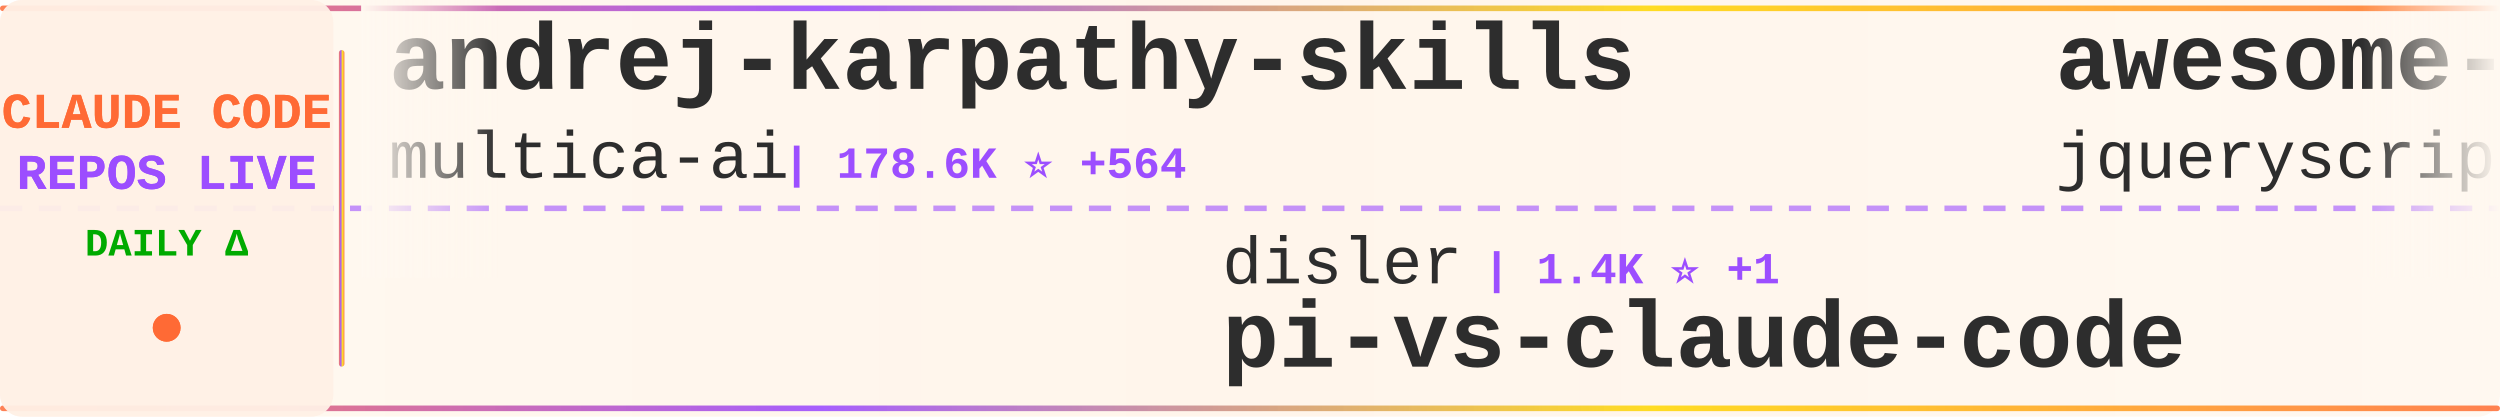
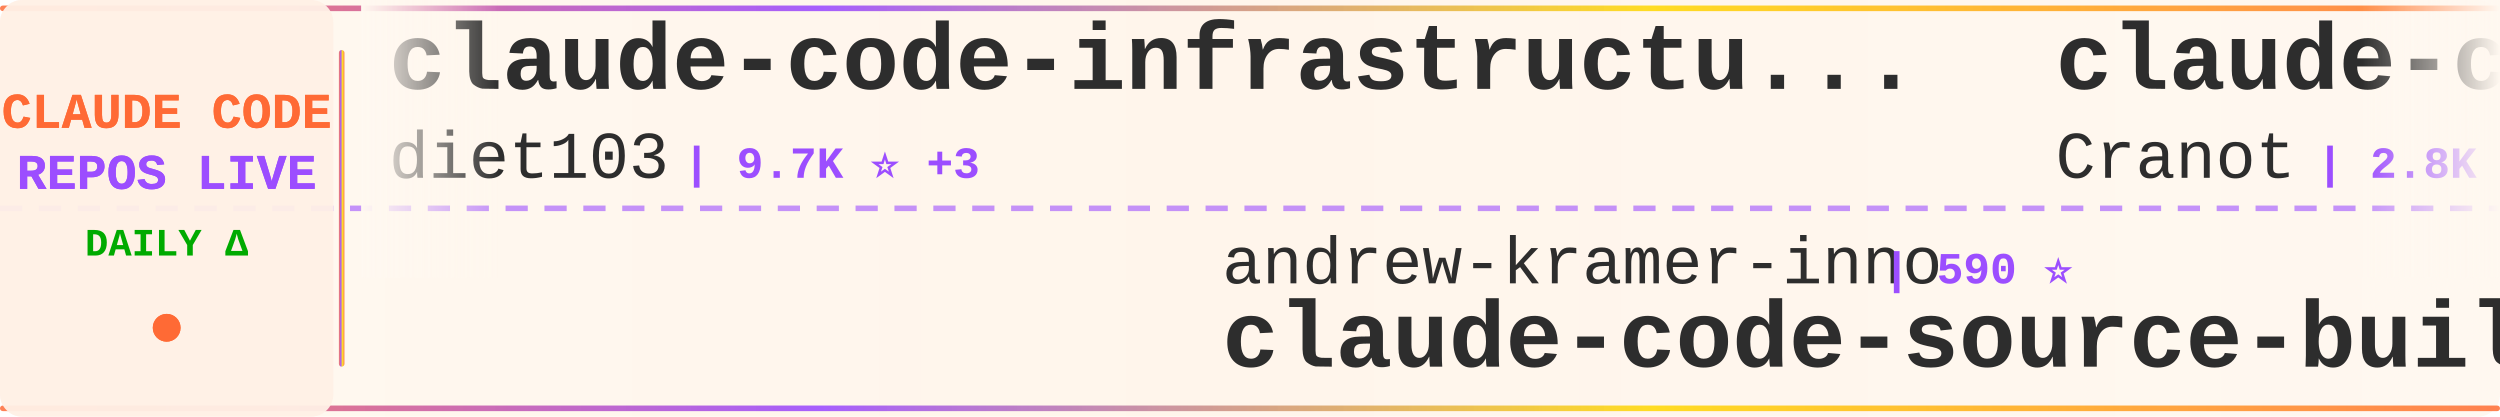
<svg xmlns="http://www.w3.org/2000/svg" width="900" height="150">
  <defs>
    <linearGradient id="tickerBg" x1="0%" y1="0%" x2="100%" y2="0%">
      <stop offset="0%" style="stop-color:#fff8f0;stop-opacity:0.98" />
      <stop offset="50%" style="stop-color:#fff5eb;stop-opacity:1" />
      <stop offset="100%" style="stop-color:#fff8f0;stop-opacity:0.98" />
    </linearGradient>
    <linearGradient id="borderGrad" x1="0%" y1="0%" x2="100%" y2="0%">
      <stop offset="0%" style="stop-color:#FF6B35;stop-opacity:0.85">
        <animate attributeName="stop-opacity" values="0.85;1;0.85" dur="2s" repeatCount="indefinite" />
      </stop>
      <stop offset="33%" style="stop-color:#9C4EFF;stop-opacity:0.9">
        <animate attributeName="stop-opacity" values="0.9;1;0.9" dur="2.2s" repeatCount="indefinite" />
      </stop>
      <stop offset="66%" style="stop-color:#FFD700;stop-opacity:0.85">
        <animate attributeName="stop-opacity" values="0.85;1;0.85" dur="1.8s" repeatCount="indefinite" />
      </stop>
      <stop offset="100%" style="stop-color:#FF6B35;stop-opacity:0.85">
        <animate attributeName="stop-opacity" values="0.85;1;0.85" dur="2s" repeatCount="indefinite" />
      </stop>
    </linearGradient>
    <filter id="textGlow">
      <feGaussianBlur stdDeviation="0.15" result="coloredBlur" />
      <feMerge>
        <feMergeNode in="coloredBlur" />
        <feMergeNode in="SourceGraphic" />
      </feMerge>
    </filter>
    <filter id="metricGlow">
      <feGaussianBlur stdDeviation="0.2" result="coloredBlur" />
      <feMerge>
        <feMergeNode in="coloredBlur" />
        <feMergeNode in="SourceGraphic" />
      </feMerge>
    </filter>
    <linearGradient id="leftFade" x1="0%" y1="0%" x2="100%" y2="0%">
      <stop offset="0%" style="stop-color:#fff8f0;stop-opacity:1" />
      <stop offset="100%" style="stop-color:#fff8f0;stop-opacity:0" />
    </linearGradient>
    <linearGradient id="rightFade" x1="0%" y1="0%" x2="100%" y2="0%">
      <stop offset="0%" style="stop-color:#fff8f0;stop-opacity:0" />
      <stop offset="100%" style="stop-color:#fff8f0;stop-opacity:1" />
    </linearGradient>
  </defs>
  <rect width="900" height="150" fill="url(#tickerBg)" rx="8" />
  <rect x="0" y="2" width="900" height="2" fill="url(#borderGrad)" rx="1" />
  <rect x="0" y="146" width="900" height="2" fill="url(#borderGrad)" rx="1" />
  <line x1="0" y1="75" x2="900" y2="75" stroke="#9C4EFF" stroke-width="2" stroke-dasharray="8 6" opacity="0.6" />
  <rect x="0" y="0" width="120" height="150" fill="#fff0e6" opacity="0.95" rx="8" />
  <text x="60" y="46" font-family="'Courier New', monospace" font-size="18" font-weight="bold" fill="#FF6B35" text-anchor="middle" filter="url(#textGlow)">
    CLAUDE CODE
  </text>
  <text x="60" y="68" font-family="'Courier New', monospace" font-size="18" font-weight="bold" fill="#9C4EFF" text-anchor="middle" filter="url(#textGlow)">
    REPOS LIVE
  </text>
  <text x="60" y="92" font-family="'Courier New', monospace" font-size="14" font-weight="bold" fill="#00aa00" text-anchor="middle">
    DAILY Δ
  </text>
  <circle cx="60" cy="118" r="5" fill="#FF6B35" filter="url(#metricGlow)">
    <animate attributeName="r" values="4;6;4" dur="1.5s" repeatCount="indefinite" />
    <animate attributeName="opacity" values="0.6;1;0.6" dur="1.5s" repeatCount="indefinite" />
  </circle>
  <rect x="122" y="18" width="2" height="114" fill="url(#borderGrad)" rx="1" />
  <clipPath id="tickerClip">
    <rect x="130" y="0" width="770" height="150" />
  </clipPath>
  <g clip-path="url(#tickerClip)">
    <g id="tickerItems">
      <animateTransform attributeName="transform" attributeType="XML" type="translate" from="0 0" to="-3000 0" dur="54s" repeatCount="indefinite" />
      <g transform="translate(0, 0)">
-         <text x="140" y="32" font-family="'Courier New', monospace" font-size="34" font-weight="bold" fill="#2d2d2d">andrej-karpathy-skills</text>
-         <text x="140" y="64" font-family="'Courier New', monospace" font-size="24" font-weight="normal" fill="#2d2d2d" opacity="1.0">multica-ai</text>
-         <text x="282" y="64" font-family="'Courier New', monospace" font-size="16" font-weight="bold" fill="#9C4EFF"> | 178.6K ⭐ +564</text>
+         <text x="140" y="32" font-family="'Courier New', monospace" font-size="34" font-weight="bold" fill="#2d2d2d">claude-code-infrastructu...</text>
+         <text x="140" y="64" font-family="'Courier New', monospace" font-size="24" font-weight="normal" fill="#2d2d2d" opacity="1.0">diet103</text>
+         <text x="246" y="64" font-family="'Courier New', monospace" font-size="16" font-weight="bold" fill="#9C4EFF"> | 9.7K ⭐ +3</text>
      </g>
      <g transform="translate(300, 0)">
-         <text x="140" y="102" font-family="'Courier New', monospace" font-size="24" font-weight="normal" fill="#2d2d2d" opacity="1.0">disler</text>
-         <text x="234" y="102" font-family="'Courier New', monospace" font-size="16" font-weight="bold" fill="#9C4EFF"> | 1.4K ⭐ +1</text>
-         <text x="140" y="132" font-family="'Courier New', monospace" font-size="34" font-weight="bold" fill="#2d2d2d">pi-vs-claude-code</text>
+         <text x="140" y="102" font-family="'Courier New', monospace" font-size="24" font-weight="normal" fill="#2d2d2d" opacity="1.0">andrew-kramer-inno</text>
+         <text x="378" y="102" font-family="'Courier New', monospace" font-size="16" font-weight="bold" fill="#9C4EFF"> | 590 ⭐</text>
+         <text x="140" y="132" font-family="'Courier New', monospace" font-size="34" font-weight="bold" fill="#2d2d2d">claude-code-source-build</text>
      </g>
      <g transform="translate(600, 0)">
-         <text x="140" y="32" font-family="'Courier New', monospace" font-size="34" font-weight="bold" fill="#2d2d2d">awesome-claude-code</text>
-         <text x="140" y="64" font-family="'Courier New', monospace" font-size="24" font-weight="normal" fill="#2d2d2d" opacity="1.0">jqueryscript</text>
-         <text x="306" y="64" font-family="'Courier New', monospace" font-size="16" font-weight="bold" fill="#9C4EFF"> | 427 ⭐ +1</text>
+         <text x="140" y="32" font-family="'Courier New', monospace" font-size="34" font-weight="bold" fill="#2d2d2d">claude-code-guide</text>
+         <text x="140" y="64" font-family="'Courier New', monospace" font-size="24" font-weight="normal" fill="#2d2d2d" opacity="1.0">Cranot</text>
+         <text x="234" y="64" font-family="'Courier New', monospace" font-size="16" font-weight="bold" fill="#9C4EFF"> | 2.8K ⭐</text>
      </g>
      <g transform="translate(900, 0)">
-         <text x="140" y="102" font-family="'Courier New', monospace" font-size="24" font-weight="normal" fill="#2d2d2d" opacity="1.0">repowise-dev</text>
-         <text x="306" y="102" font-family="'Courier New', monospace" font-size="16" font-weight="bold" fill="#9C4EFF"> | 1.1K ⭐ +1</text>
-         <text x="140" y="132" font-family="'Courier New', monospace" font-size="34" font-weight="bold" fill="#2d2d2d">claude-code-prompts</text>
+         <text x="140" y="102" font-family="'Courier New', monospace" font-size="24" font-weight="normal" fill="#2d2d2d" opacity="1.0">shareAI-lab</text>
+         <text x="294" y="102" font-family="'Courier New', monospace" font-size="16" font-weight="bold" fill="#9C4EFF"> | 67.5K ⭐ +83</text>
+         <text x="140" y="132" font-family="'Courier New', monospace" font-size="34" font-weight="bold" fill="#2d2d2d">learn-claude-code</text>
      </g>
      <g transform="translate(1200, 0)">
-         <text x="140" y="32" font-family="'Courier New', monospace" font-size="34" font-weight="bold" fill="#2d2d2d">Claude-Code-Usage-Monito...</text>
-         <text x="140" y="64" font-family="'Courier New', monospace" font-size="24" font-weight="normal" fill="#2d2d2d" opacity="1.0">Maciek-roboblog</text>
-         <text x="342" y="64" font-family="'Courier New', monospace" font-size="16" font-weight="bold" fill="#9C4EFF"> | 8.2K ⭐ +10</text>
-       </g>
-       <g transform="translate(1500, 0)">
-         <text x="140" y="102" font-family="'Courier New', monospace" font-size="24" font-weight="normal" fill="#2d2d2d" opacity="1.0">wanshuiyin</text>
-         <text x="282" y="102" font-family="'Courier New', monospace" font-size="16" font-weight="bold" fill="#9C4EFF"> | 12.3K ⭐ +33</text>
-         <text x="140" y="132" font-family="'Courier New', monospace" font-size="34" font-weight="bold" fill="#2d2d2d">Auto-claude-code-researc...</text>
-       </g>
-       <g transform="translate(1800, 0)">
        <text x="140" y="32" font-family="'Courier New', monospace" font-size="34" font-weight="bold" fill="#2d2d2d">claude-code-rust</text>
        <text x="140" y="64" font-family="'Courier New', monospace" font-size="24" font-weight="normal" fill="#2d2d2d" opacity="1.0">lorryjovens-hub</text>
        <text x="342" y="64" font-family="'Courier New', monospace" font-size="16" font-weight="bold" fill="#9C4EFF"> | 1.6K ⭐ +1</text>
      </g>
+       <g transform="translate(1500, 0)">
+         <text x="140" y="102" font-family="'Courier New', monospace" font-size="24" font-weight="normal" fill="#2d2d2d" opacity="1.0">mehmoodosman</text>
+         <text x="306" y="102" font-family="'Courier New', monospace" font-size="16" font-weight="bold" fill="#9C4EFF"> | 167 ⭐</text>
+         <text x="140" y="132" font-family="'Courier New', monospace" font-size="34" font-weight="bold" fill="#2d2d2d">claude-code</text>
+       </g>
+       <g transform="translate(1800, 0)">
+         <text x="140" y="32" font-family="'Courier New', monospace" font-size="34" font-weight="bold" fill="#2d2d2d">andrej-karpathy-skills</text>
+         <text x="140" y="64" font-family="'Courier New', monospace" font-size="24" font-weight="normal" fill="#2d2d2d" opacity="1.0">multica-ai</text>
+         <text x="282" y="64" font-family="'Courier New', monospace" font-size="16" font-weight="bold" fill="#9C4EFF"> | 178.7K ⭐ +523</text>
+       </g>
      <g transform="translate(2100, 0)">
-         <text x="140" y="102" font-family="'Courier New', monospace" font-size="24" font-weight="normal" fill="#2d2d2d" opacity="1.0">fazxes</text>
-         <text x="234" y="102" font-family="'Courier New', monospace" font-size="16" font-weight="bold" fill="#9C4EFF"> | 221 ⭐</text>
-         <text x="140" y="132" font-family="'Courier New', monospace" font-size="34" font-weight="bold" fill="#2d2d2d">Claude-code</text>
+         <text x="140" y="102" font-family="'Courier New', monospace" font-size="24" font-weight="normal" fill="#2d2d2d" opacity="1.0">pengchengneo</text>
+         <text x="306" y="102" font-family="'Courier New', monospace" font-size="16" font-weight="bold" fill="#9C4EFF"> | 1.5K ⭐ +6</text>
+         <text x="140" y="132" font-family="'Courier New', monospace" font-size="34" font-weight="bold" fill="#2d2d2d">Claude-Code</text>
      </g>
      <g transform="translate(2400, 0)">
-         <text x="140" y="32" font-family="'Courier New', monospace" font-size="34" font-weight="bold" fill="#2d2d2d">claude-code-sourcemap</text>
-         <text x="140" y="64" font-family="'Courier New', monospace" font-size="24" font-weight="normal" fill="#2d2d2d" opacity="1.0">Hyper66666</text>
-         <text x="282" y="64" font-family="'Courier New', monospace" font-size="16" font-weight="bold" fill="#9C4EFF"> | 216 ⭐ +1</text>
+         <text x="140" y="32" font-family="'Courier New', monospace" font-size="34" font-weight="bold" fill="#2d2d2d">claude-code-source</text>
+         <text x="140" y="64" font-family="'Courier New', monospace" font-size="24" font-weight="normal" fill="#2d2d2d" opacity="1.0">JrCx7scC</text>
+         <text x="258" y="64" font-family="'Courier New', monospace" font-size="16" font-weight="bold" fill="#9C4EFF"> | 370 ⭐</text>
      </g>
      <g transform="translate(2700, 0)">
-         <text x="140" y="102" font-family="'Courier New', monospace" font-size="24" font-weight="normal" fill="#2d2d2d" opacity="1.0">tanbiralam</text>
-         <text x="282" y="102" font-family="'Courier New', monospace" font-size="16" font-weight="bold" fill="#9C4EFF"> | 1.9K ⭐ +6</text>
-         <text x="140" y="132" font-family="'Courier New', monospace" font-size="34" font-weight="bold" fill="#2d2d2d">claude-code</text>
+         <text x="140" y="102" font-family="'Courier New', monospace" font-size="24" font-weight="normal" fill="#2d2d2d" opacity="1.0">edmund-io</text>
+         <text x="270" y="102" font-family="'Courier New', monospace" font-size="16" font-weight="bold" fill="#9C4EFF"> | 1.5K ⭐ +2</text>
+         <text x="140" y="132" font-family="'Courier New', monospace" font-size="34" font-weight="bold" fill="#2d2d2d">edmunds-claude-code</text>
      </g>
      <g transform="translate(3000, 0)">
-         <text x="140" y="32" font-family="'Courier New', monospace" font-size="34" font-weight="bold" fill="#2d2d2d">andrej-karpathy-skills</text>
-         <text x="140" y="64" font-family="'Courier New', monospace" font-size="24" font-weight="normal" fill="#2d2d2d" opacity="1.0">multica-ai</text>
-         <text x="282" y="64" font-family="'Courier New', monospace" font-size="16" font-weight="bold" fill="#9C4EFF"> | 178.6K ⭐ +564</text>
+         <text x="140" y="32" font-family="'Courier New', monospace" font-size="34" font-weight="bold" fill="#2d2d2d">claude-code-infrastructu...</text>
+         <text x="140" y="64" font-family="'Courier New', monospace" font-size="24" font-weight="normal" fill="#2d2d2d" opacity="1.0">diet103</text>
+         <text x="246" y="64" font-family="'Courier New', monospace" font-size="16" font-weight="bold" fill="#9C4EFF"> | 9.7K ⭐ +3</text>
      </g>
      <g transform="translate(3300, 0)">
-         <text x="140" y="102" font-family="'Courier New', monospace" font-size="24" font-weight="normal" fill="#2d2d2d" opacity="1.0">disler</text>
-         <text x="234" y="102" font-family="'Courier New', monospace" font-size="16" font-weight="bold" fill="#9C4EFF"> | 1.4K ⭐ +1</text>
-         <text x="140" y="132" font-family="'Courier New', monospace" font-size="34" font-weight="bold" fill="#2d2d2d">pi-vs-claude-code</text>
+         <text x="140" y="102" font-family="'Courier New', monospace" font-size="24" font-weight="normal" fill="#2d2d2d" opacity="1.0">andrew-kramer-inno</text>
+         <text x="378" y="102" font-family="'Courier New', monospace" font-size="16" font-weight="bold" fill="#9C4EFF"> | 590 ⭐</text>
+         <text x="140" y="132" font-family="'Courier New', monospace" font-size="34" font-weight="bold" fill="#2d2d2d">claude-code-source-build</text>
      </g>
      <g transform="translate(3600, 0)">
-         <text x="140" y="32" font-family="'Courier New', monospace" font-size="34" font-weight="bold" fill="#2d2d2d">awesome-claude-code</text>
-         <text x="140" y="64" font-family="'Courier New', monospace" font-size="24" font-weight="normal" fill="#2d2d2d" opacity="1.0">jqueryscript</text>
-         <text x="306" y="64" font-family="'Courier New', monospace" font-size="16" font-weight="bold" fill="#9C4EFF"> | 427 ⭐ +1</text>
+         <text x="140" y="32" font-family="'Courier New', monospace" font-size="34" font-weight="bold" fill="#2d2d2d">claude-code-guide</text>
+         <text x="140" y="64" font-family="'Courier New', monospace" font-size="24" font-weight="normal" fill="#2d2d2d" opacity="1.0">Cranot</text>
+         <text x="234" y="64" font-family="'Courier New', monospace" font-size="16" font-weight="bold" fill="#9C4EFF"> | 2.8K ⭐</text>
      </g>
      <g transform="translate(3900, 0)">
-         <text x="140" y="102" font-family="'Courier New', monospace" font-size="24" font-weight="normal" fill="#2d2d2d" opacity="1.0">repowise-dev</text>
-         <text x="306" y="102" font-family="'Courier New', monospace" font-size="16" font-weight="bold" fill="#9C4EFF"> | 1.1K ⭐ +1</text>
-         <text x="140" y="132" font-family="'Courier New', monospace" font-size="34" font-weight="bold" fill="#2d2d2d">claude-code-prompts</text>
+         <text x="140" y="102" font-family="'Courier New', monospace" font-size="24" font-weight="normal" fill="#2d2d2d" opacity="1.0">shareAI-lab</text>
+         <text x="294" y="102" font-family="'Courier New', monospace" font-size="16" font-weight="bold" fill="#9C4EFF"> | 67.5K ⭐ +83</text>
+         <text x="140" y="132" font-family="'Courier New', monospace" font-size="34" font-weight="bold" fill="#2d2d2d">learn-claude-code</text>
      </g>
    </g>
  </g>
  <rect x="130" y="0" width="50" height="100" fill="url(#leftFade)" />
  <rect x="850" y="0" width="50" height="100" fill="url(#rightFade)" />
</svg>
